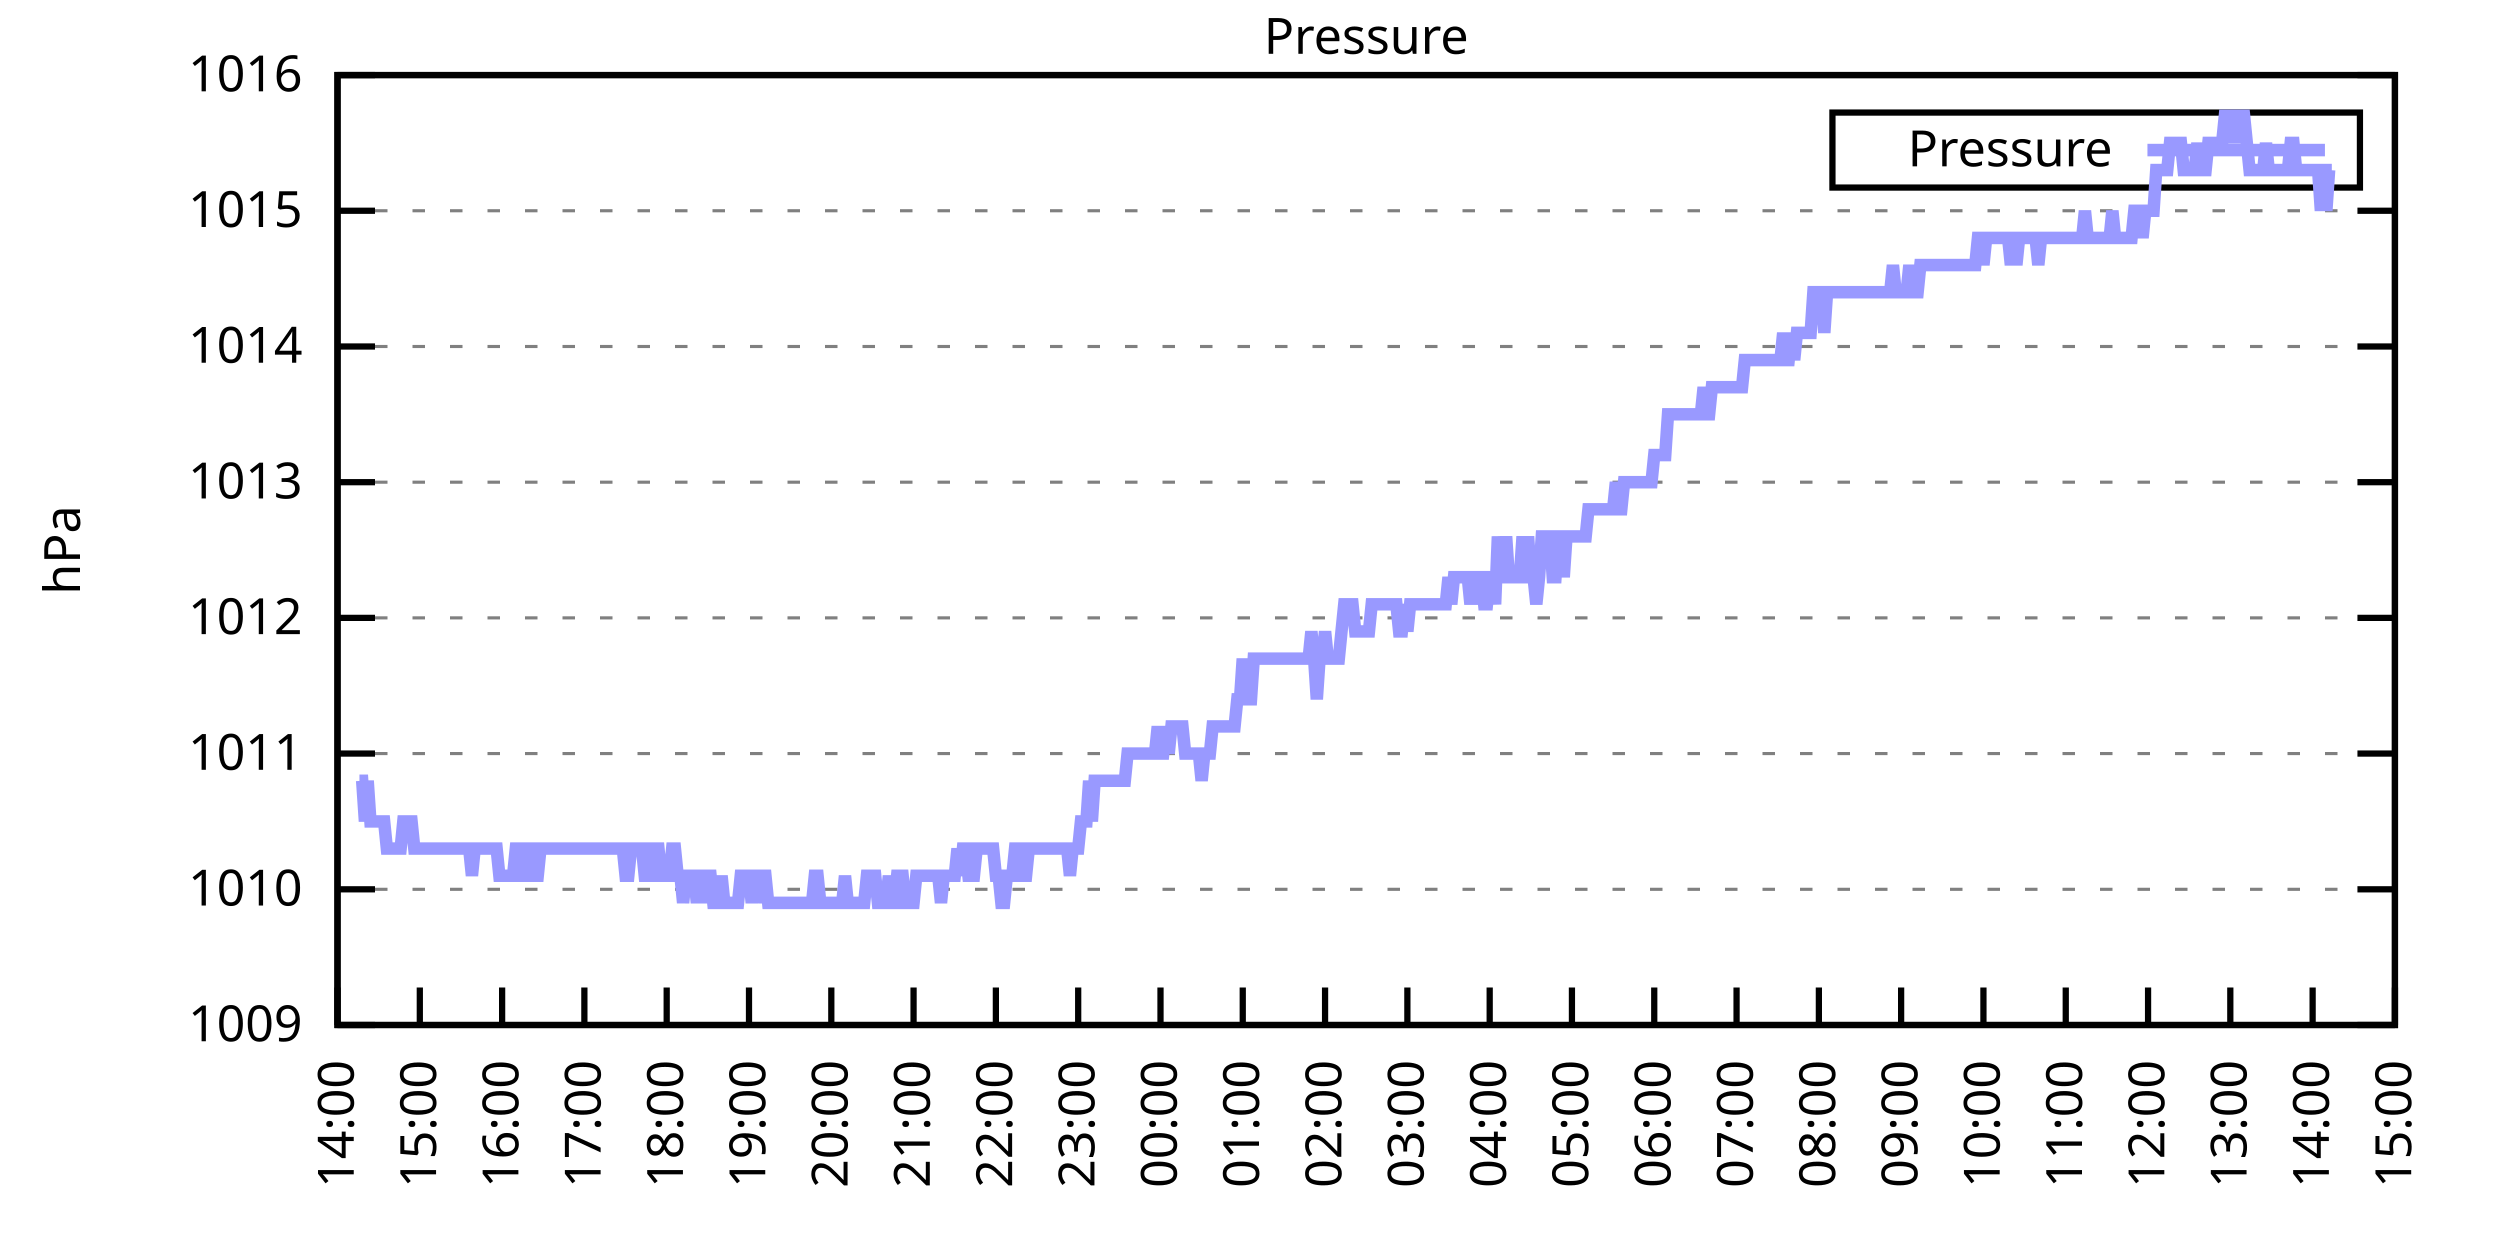
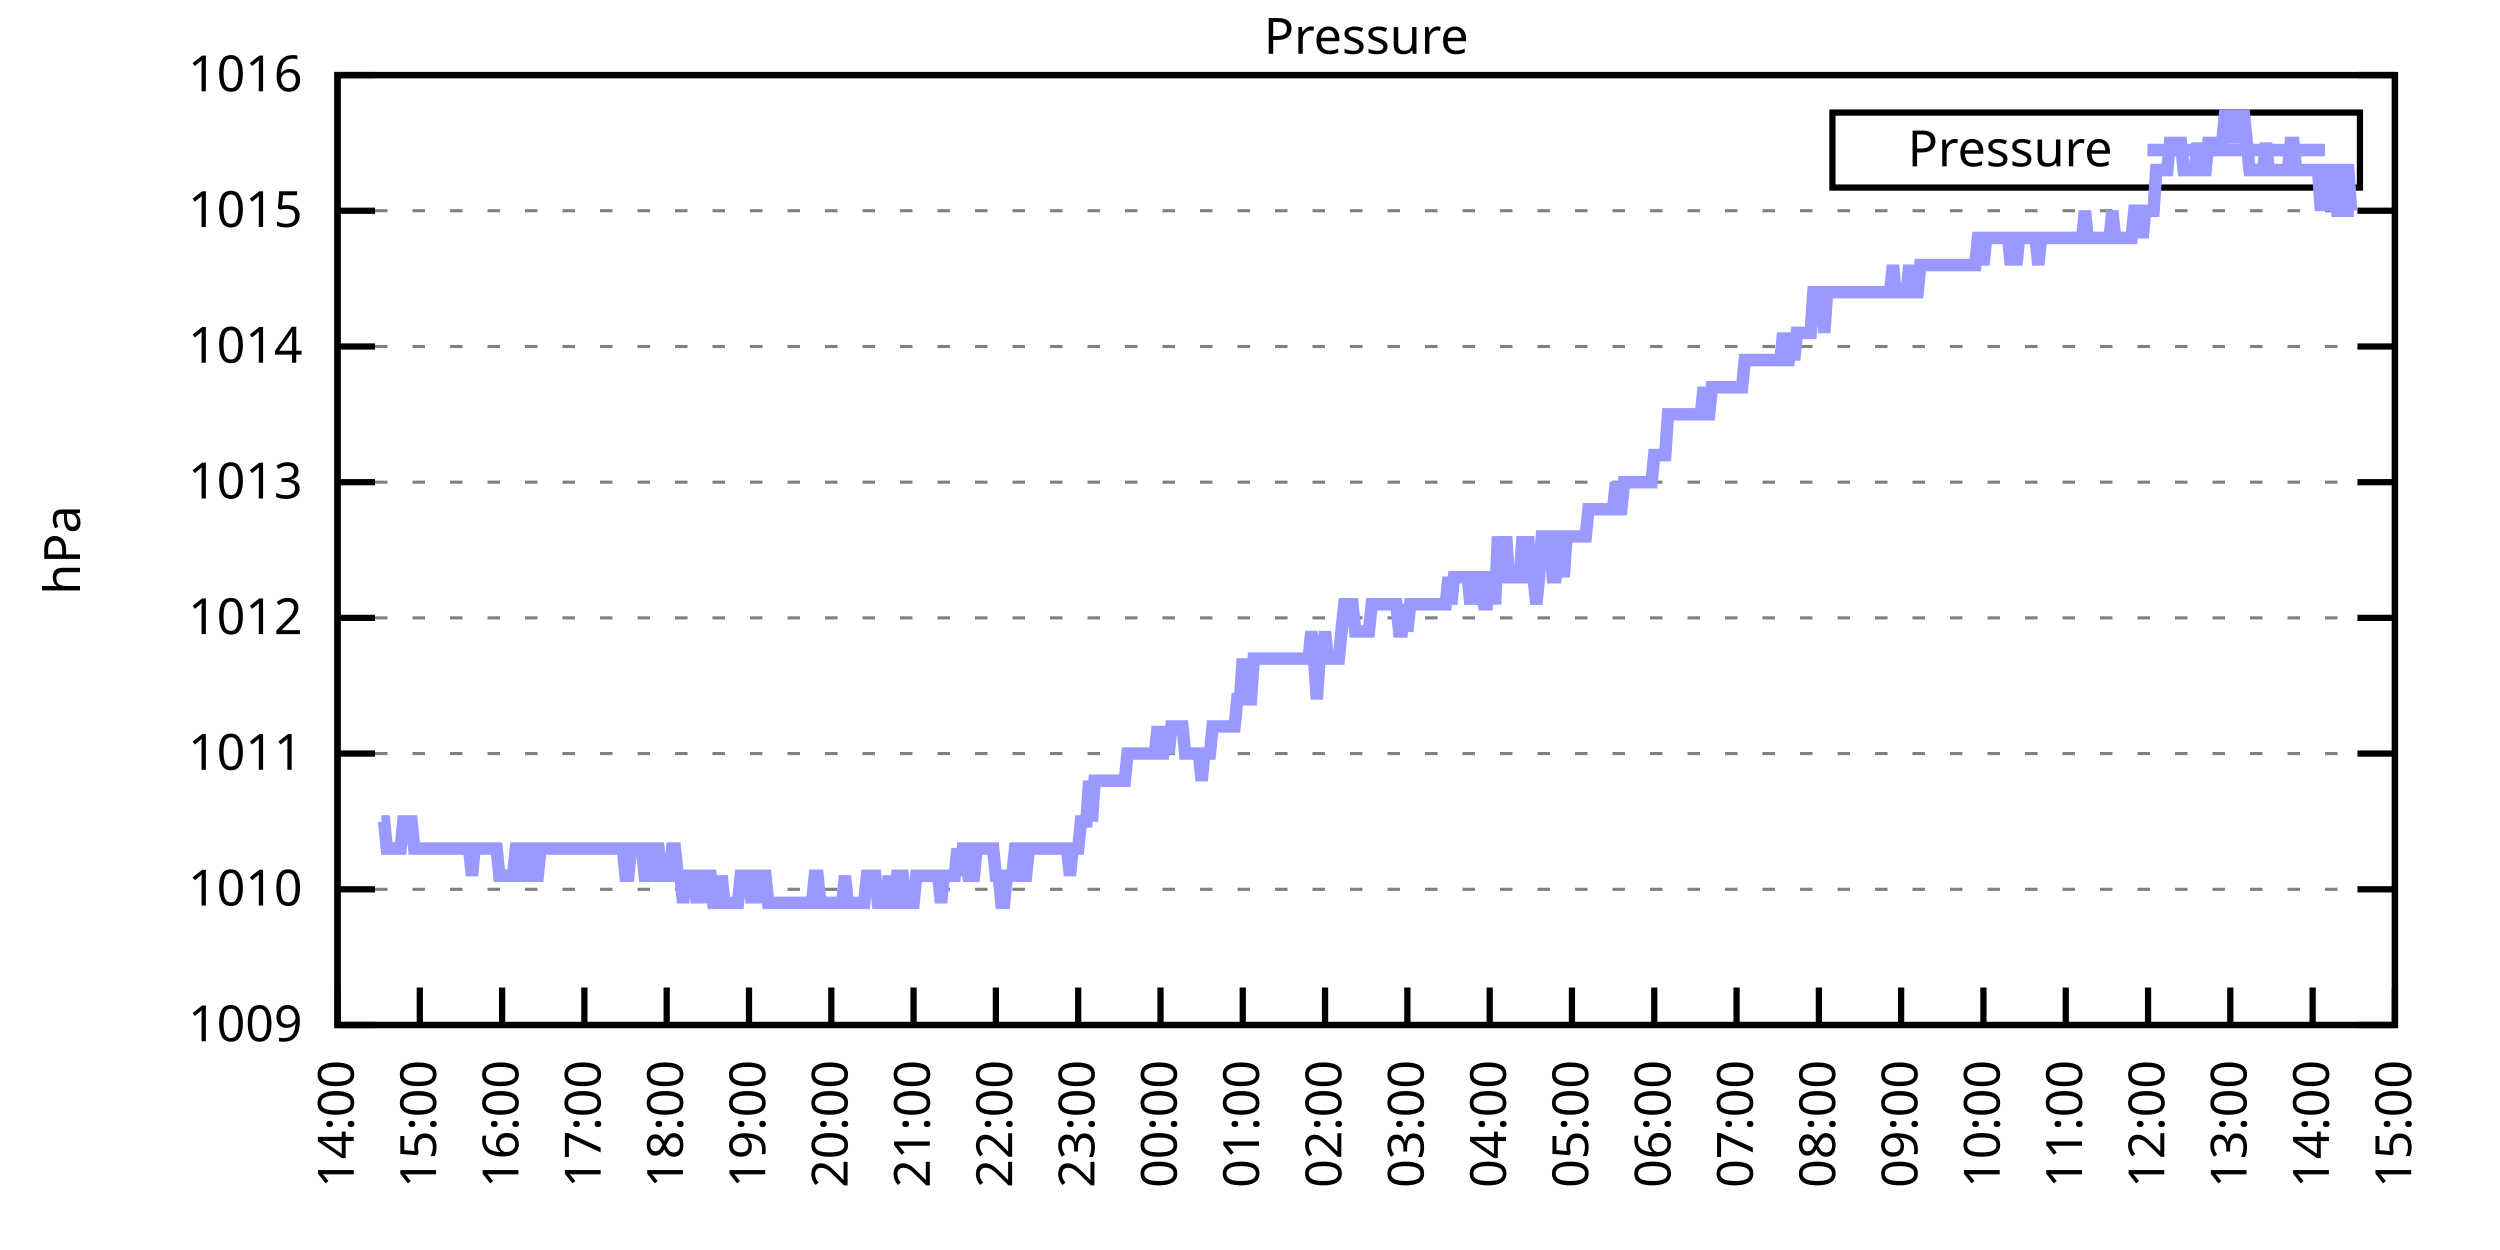
<svg xmlns="http://www.w3.org/2000/svg" xmlns:xlink="http://www.w3.org/1999/xlink" width="400" height="200" viewBox="0 0 400 200">
  <g id="gnuplot_canvas">
    <rect x="0" y="0" width="400" height="200" fill="none" />
    <defs>
      <circle id="gpDot" r="0.5" stroke-width="0.5" stroke="currentColor" />
      <path id="gpPt0" stroke-width="0.333" stroke="currentColor" d="M-1,0 h2 M0,-1 v2" />
      <path id="gpPt1" stroke-width="0.333" stroke="currentColor" d="M-1,-1 L1,1 M1,-1 L-1,1" />
      <path id="gpPt2" stroke-width="0.333" stroke="currentColor" d="M-1,0 L1,0 M0,-1 L0,1 M-1,-1 L1,1 M-1,1 L1,-1" />
      <rect id="gpPt3" stroke-width="0.333" stroke="currentColor" x="-1" y="-1" width="2" height="2" />
      <rect id="gpPt4" stroke-width="0.333" stroke="currentColor" fill="currentColor" x="-1" y="-1" width="2" height="2" />
      <circle id="gpPt5" stroke-width="0.333" stroke="currentColor" cx="0" cy="0" r="1" />
      <use xlink:href="#gpPt5" id="gpPt6" fill="currentColor" stroke="none" />
      <path id="gpPt7" stroke-width="0.333" stroke="currentColor" d="M0,-1.33 L-1.33,0.67 L1.33,0.67 z" />
      <use xlink:href="#gpPt7" id="gpPt8" fill="currentColor" stroke="none" />
      <use xlink:href="#gpPt7" id="gpPt9" stroke="currentColor" transform="rotate(180)" />
      <use xlink:href="#gpPt9" id="gpPt10" fill="currentColor" stroke="none" />
      <use xlink:href="#gpPt3" id="gpPt11" stroke="currentColor" transform="rotate(45)" />
      <use xlink:href="#gpPt11" id="gpPt12" fill="currentColor" stroke="none" />
      <path id="gpPt13" stroke-width="0.333" stroke="currentColor" d="M0,1.330 L1.265,0.411 L0.782,-1.067 L-0.782,-1.076 L-1.265,0.411 z" />
      <use xlink:href="#gpPt13" id="gpPt14" fill="currentColor" stroke="none" />
      <filter id="textbox" filterUnits="objectBoundingBox" x="0" y="0" height="1" width="1">
        <feFlood flood-color="white" flood-opacity="1" result="bgnd" />
        <feComposite in="SourceGraphic" in2="bgnd" operator="atop" />
      </filter>
      <filter id="greybox" filterUnits="objectBoundingBox" x="0" y="0" height="1" width="1">
        <feFlood flood-color="lightgrey" flood-opacity="1" result="grey" />
        <feComposite in="SourceGraphic" in2="grey" operator="atop" />
      </filter>
    </defs>
    <g fill="none" color="white" stroke="currentColor" stroke-width="1.00" stroke-linecap="butt" stroke-linejoin="miter">
</g>
    <g fill="none" color="black" stroke="currentColor" stroke-width="1.00" stroke-linecap="butt" stroke-linejoin="miter">
      <g stroke="none" shape-rendering="crispEdges">
        <polygon fill="rgb(255, 255, 255)" points="54.00,164.00 383.18,164.00 383.18,12.02 54.00,12.02 " />
      </g>
    </g>
    <g fill="none" color="black" stroke="currentColor" stroke-width="1.00" stroke-linecap="butt" stroke-linejoin="miter">
</g>
    <g fill="none" color="black" stroke="black" stroke-width="0.50" stroke-linecap="butt" stroke-linejoin="miter">
</g>
    <g fill="none" color="gray" stroke="currentColor" stroke-width="0.50" stroke-linecap="butt" stroke-linejoin="miter">
      <path stroke="gray" stroke-dasharray="2,4" class="gridline" d="M54.00,164.00 L383.19,164.00  " />
    </g>
    <g fill="none" color="gray" stroke="gray" stroke-width="1.00" stroke-linecap="butt" stroke-linejoin="miter">
</g>
    <g fill="none" color="black" stroke="currentColor" stroke-width="1.00" stroke-linecap="butt" stroke-linejoin="miter">
      <path stroke="black" d="M54.00,164.00 L60.00,164.00 M383.19,164.00 L377.19,164.00  " />
      <g transform="translate(48.40,166.60)" stroke="none" fill="black" font-family="Sans" font-size="8.00" text-anchor="end">
        <text>
          <tspan font-family="Sans"> 1009</tspan>
        </text>
      </g>
    </g>
    <g fill="none" color="black" stroke="currentColor" stroke-width="1.00" stroke-linecap="butt" stroke-linejoin="miter">
</g>
    <g fill="none" color="black" stroke="black" stroke-width="0.50" stroke-linecap="butt" stroke-linejoin="miter">
</g>
    <g fill="none" color="gray" stroke="currentColor" stroke-width="0.50" stroke-linecap="butt" stroke-linejoin="miter">
      <path stroke="gray" stroke-dasharray="2,4" class="gridline" d="M54.00,142.29 L383.19,142.29  " />
    </g>
    <g fill="none" color="gray" stroke="gray" stroke-width="1.00" stroke-linecap="butt" stroke-linejoin="miter">
</g>
    <g fill="none" color="black" stroke="currentColor" stroke-width="1.00" stroke-linecap="butt" stroke-linejoin="miter">
      <path stroke="black" d="M54.00,142.29 L60.00,142.29 M383.19,142.29 L377.19,142.29  " />
      <g transform="translate(48.40,144.89)" stroke="none" fill="black" font-family="Sans" font-size="8.00" text-anchor="end">
        <text>
          <tspan font-family="Sans"> 1010</tspan>
        </text>
      </g>
    </g>
    <g fill="none" color="black" stroke="currentColor" stroke-width="1.00" stroke-linecap="butt" stroke-linejoin="miter">
</g>
    <g fill="none" color="black" stroke="black" stroke-width="0.50" stroke-linecap="butt" stroke-linejoin="miter">
</g>
    <g fill="none" color="gray" stroke="currentColor" stroke-width="0.50" stroke-linecap="butt" stroke-linejoin="miter">
      <path stroke="gray" stroke-dasharray="2,4" class="gridline" d="M54.00,120.57 L383.19,120.57  " />
    </g>
    <g fill="none" color="gray" stroke="gray" stroke-width="1.00" stroke-linecap="butt" stroke-linejoin="miter">
</g>
    <g fill="none" color="black" stroke="currentColor" stroke-width="1.00" stroke-linecap="butt" stroke-linejoin="miter">
      <path stroke="black" d="M54.00,120.57 L60.00,120.57 M383.19,120.57 L377.19,120.57  " />
      <g transform="translate(48.40,123.17)" stroke="none" fill="black" font-family="Sans" font-size="8.00" text-anchor="end">
        <text>
          <tspan font-family="Sans"> 1011</tspan>
        </text>
      </g>
    </g>
    <g fill="none" color="black" stroke="currentColor" stroke-width="1.00" stroke-linecap="butt" stroke-linejoin="miter">
</g>
    <g fill="none" color="black" stroke="black" stroke-width="0.50" stroke-linecap="butt" stroke-linejoin="miter">
</g>
    <g fill="none" color="gray" stroke="currentColor" stroke-width="0.50" stroke-linecap="butt" stroke-linejoin="miter">
      <path stroke="gray" stroke-dasharray="2,4" class="gridline" d="M54.00,98.86 L383.19,98.86  " />
    </g>
    <g fill="none" color="gray" stroke="gray" stroke-width="1.00" stroke-linecap="butt" stroke-linejoin="miter">
</g>
    <g fill="none" color="black" stroke="currentColor" stroke-width="1.00" stroke-linecap="butt" stroke-linejoin="miter">
      <path stroke="black" d="M54.00,98.86 L60.00,98.86 M383.19,98.86 L377.19,98.86  " />
      <g transform="translate(48.40,101.46)" stroke="none" fill="black" font-family="Sans" font-size="8.00" text-anchor="end">
        <text>
          <tspan font-family="Sans"> 1012</tspan>
        </text>
      </g>
    </g>
    <g fill="none" color="black" stroke="currentColor" stroke-width="1.00" stroke-linecap="butt" stroke-linejoin="miter">
</g>
    <g fill="none" color="black" stroke="black" stroke-width="0.50" stroke-linecap="butt" stroke-linejoin="miter">
</g>
    <g fill="none" color="gray" stroke="currentColor" stroke-width="0.50" stroke-linecap="butt" stroke-linejoin="miter">
      <path stroke="gray" stroke-dasharray="2,4" class="gridline" d="M54.00,77.15 L383.19,77.15  " />
    </g>
    <g fill="none" color="gray" stroke="gray" stroke-width="1.00" stroke-linecap="butt" stroke-linejoin="miter">
</g>
    <g fill="none" color="black" stroke="currentColor" stroke-width="1.00" stroke-linecap="butt" stroke-linejoin="miter">
      <path stroke="black" d="M54.00,77.15 L60.00,77.15 M383.19,77.15 L377.19,77.15  " />
      <g transform="translate(48.40,79.75)" stroke="none" fill="black" font-family="Sans" font-size="8.00" text-anchor="end">
        <text>
          <tspan font-family="Sans"> 1013</tspan>
        </text>
      </g>
    </g>
    <g fill="none" color="black" stroke="currentColor" stroke-width="1.00" stroke-linecap="butt" stroke-linejoin="miter">
</g>
    <g fill="none" color="black" stroke="black" stroke-width="0.50" stroke-linecap="butt" stroke-linejoin="miter">
</g>
    <g fill="none" color="gray" stroke="currentColor" stroke-width="0.50" stroke-linecap="butt" stroke-linejoin="miter">
      <path stroke="gray" stroke-dasharray="2,4" class="gridline" d="M54.00,55.44 L383.19,55.44  " />
    </g>
    <g fill="none" color="gray" stroke="gray" stroke-width="1.00" stroke-linecap="butt" stroke-linejoin="miter">
</g>
    <g fill="none" color="black" stroke="currentColor" stroke-width="1.00" stroke-linecap="butt" stroke-linejoin="miter">
      <path stroke="black" d="M54.00,55.44 L60.00,55.44 M383.19,55.44 L377.19,55.44  " />
      <g transform="translate(48.40,58.04)" stroke="none" fill="black" font-family="Sans" font-size="8.00" text-anchor="end">
        <text>
          <tspan font-family="Sans"> 1014</tspan>
        </text>
      </g>
    </g>
    <g fill="none" color="black" stroke="currentColor" stroke-width="1.00" stroke-linecap="butt" stroke-linejoin="miter">
</g>
    <g fill="none" color="black" stroke="black" stroke-width="0.50" stroke-linecap="butt" stroke-linejoin="miter">
</g>
    <g fill="none" color="gray" stroke="currentColor" stroke-width="0.50" stroke-linecap="butt" stroke-linejoin="miter">
      <path stroke="gray" stroke-dasharray="2,4" class="gridline" d="M54.00,33.72 L383.19,33.72  " />
    </g>
    <g fill="none" color="gray" stroke="gray" stroke-width="1.00" stroke-linecap="butt" stroke-linejoin="miter">
</g>
    <g fill="none" color="black" stroke="currentColor" stroke-width="1.00" stroke-linecap="butt" stroke-linejoin="miter">
      <path stroke="black" d="M54.00,33.72 L60.00,33.72 M383.19,33.72 L377.19,33.72  " />
      <g transform="translate(48.40,36.32)" stroke="none" fill="black" font-family="Sans" font-size="8.00" text-anchor="end">
        <text>
          <tspan font-family="Sans"> 1015</tspan>
        </text>
      </g>
    </g>
    <g fill="none" color="black" stroke="currentColor" stroke-width="1.00" stroke-linecap="butt" stroke-linejoin="miter">
</g>
    <g fill="none" color="black" stroke="black" stroke-width="0.50" stroke-linecap="butt" stroke-linejoin="miter">
</g>
    <g fill="none" color="gray" stroke="currentColor" stroke-width="0.50" stroke-linecap="butt" stroke-linejoin="miter">
      <path stroke="gray" stroke-dasharray="2,4" class="gridline" d="M54.00,12.01 L383.19,12.01  " />
    </g>
    <g fill="none" color="gray" stroke="gray" stroke-width="1.00" stroke-linecap="butt" stroke-linejoin="miter">
</g>
    <g fill="none" color="black" stroke="currentColor" stroke-width="1.00" stroke-linecap="butt" stroke-linejoin="miter">
      <path stroke="black" d="M54.00,12.01 L60.00,12.01 M383.19,12.01 L377.19,12.01  " />
      <g transform="translate(48.40,14.61)" stroke="none" fill="black" font-family="Sans" font-size="8.00" text-anchor="end">
        <text>
          <tspan font-family="Sans"> 1016</tspan>
        </text>
      </g>
    </g>
    <g fill="none" color="black" stroke="currentColor" stroke-width="1.00" stroke-linecap="butt" stroke-linejoin="miter">
      <path stroke="black" d="M54.00,164.00 L54.00,158.00  " />
      <g transform="translate(56.60,169.60) rotate(270.00)" stroke="none" fill="black" font-family="Sans" font-size="8.00" text-anchor="end">
        <text>
          <tspan font-family="Sans">14:00</tspan>
        </text>
      </g>
    </g>
    <g fill="none" color="black" stroke="currentColor" stroke-width="1.00" stroke-linecap="butt" stroke-linejoin="miter">
      <path stroke="black" d="M67.17,164.00 L67.17,158.00  " />
      <g transform="translate(69.77,169.60) rotate(270.00)" stroke="none" fill="black" font-family="Sans" font-size="8.00" text-anchor="end">
        <text>
          <tspan font-family="Sans">15:00</tspan>
        </text>
      </g>
    </g>
    <g fill="none" color="black" stroke="currentColor" stroke-width="1.00" stroke-linecap="butt" stroke-linejoin="miter">
      <path stroke="black" d="M80.34,164.00 L80.34,158.00  " />
      <g transform="translate(82.94,169.60) rotate(270.00)" stroke="none" fill="black" font-family="Sans" font-size="8.00" text-anchor="end">
        <text>
          <tspan font-family="Sans">16:00</tspan>
        </text>
      </g>
    </g>
    <g fill="none" color="black" stroke="currentColor" stroke-width="1.00" stroke-linecap="butt" stroke-linejoin="miter">
      <path stroke="black" d="M93.50,164.00 L93.50,158.00  " />
      <g transform="translate(96.10,169.60) rotate(270.00)" stroke="none" fill="black" font-family="Sans" font-size="8.00" text-anchor="end">
        <text>
          <tspan font-family="Sans">17:00</tspan>
        </text>
      </g>
    </g>
    <g fill="none" color="black" stroke="currentColor" stroke-width="1.00" stroke-linecap="butt" stroke-linejoin="miter">
      <path stroke="black" d="M106.67,164.00 L106.67,158.00  " />
      <g transform="translate(109.27,169.60) rotate(270.00)" stroke="none" fill="black" font-family="Sans" font-size="8.00" text-anchor="end">
        <text>
          <tspan font-family="Sans">18:00</tspan>
        </text>
      </g>
    </g>
    <g fill="none" color="black" stroke="currentColor" stroke-width="1.00" stroke-linecap="butt" stroke-linejoin="miter">
      <path stroke="black" d="M119.84,164.00 L119.84,158.00  " />
      <g transform="translate(122.44,169.60) rotate(270.00)" stroke="none" fill="black" font-family="Sans" font-size="8.00" text-anchor="end">
        <text>
          <tspan font-family="Sans">19:00</tspan>
        </text>
      </g>
    </g>
    <g fill="none" color="black" stroke="currentColor" stroke-width="1.00" stroke-linecap="butt" stroke-linejoin="miter">
      <path stroke="black" d="M133.01,164.00 L133.01,158.00  " />
      <g transform="translate(135.61,169.60) rotate(270.00)" stroke="none" fill="black" font-family="Sans" font-size="8.00" text-anchor="end">
        <text>
          <tspan font-family="Sans">20:00</tspan>
        </text>
      </g>
    </g>
    <g fill="none" color="black" stroke="currentColor" stroke-width="1.00" stroke-linecap="butt" stroke-linejoin="miter">
      <path stroke="black" d="M146.17,164.00 L146.17,158.00  " />
      <g transform="translate(148.77,169.60) rotate(270.00)" stroke="none" fill="black" font-family="Sans" font-size="8.00" text-anchor="end">
        <text>
          <tspan font-family="Sans">21:00</tspan>
        </text>
      </g>
    </g>
    <g fill="none" color="black" stroke="currentColor" stroke-width="1.00" stroke-linecap="butt" stroke-linejoin="miter">
      <path stroke="black" d="M159.34,164.00 L159.34,158.00  " />
      <g transform="translate(161.94,169.60) rotate(270.00)" stroke="none" fill="black" font-family="Sans" font-size="8.00" text-anchor="end">
        <text>
          <tspan font-family="Sans">22:00</tspan>
        </text>
      </g>
    </g>
    <g fill="none" color="black" stroke="currentColor" stroke-width="1.00" stroke-linecap="butt" stroke-linejoin="miter">
      <path stroke="black" d="M172.51,164.00 L172.51,158.00  " />
      <g transform="translate(175.11,169.60) rotate(270.00)" stroke="none" fill="black" font-family="Sans" font-size="8.00" text-anchor="end">
        <text>
          <tspan font-family="Sans">23:00</tspan>
        </text>
      </g>
    </g>
    <g fill="none" color="black" stroke="currentColor" stroke-width="1.00" stroke-linecap="butt" stroke-linejoin="miter">
      <path stroke="black" d="M185.68,164.00 L185.68,158.00  " />
      <g transform="translate(188.28,169.60) rotate(270.00)" stroke="none" fill="black" font-family="Sans" font-size="8.00" text-anchor="end">
        <text>
          <tspan font-family="Sans">00:00</tspan>
        </text>
      </g>
    </g>
    <g fill="none" color="black" stroke="currentColor" stroke-width="1.00" stroke-linecap="butt" stroke-linejoin="miter">
      <path stroke="black" d="M198.84,164.00 L198.84,158.00  " />
      <g transform="translate(201.44,169.60) rotate(270.00)" stroke="none" fill="black" font-family="Sans" font-size="8.00" text-anchor="end">
        <text>
          <tspan font-family="Sans">01:00</tspan>
        </text>
      </g>
    </g>
    <g fill="none" color="black" stroke="currentColor" stroke-width="1.00" stroke-linecap="butt" stroke-linejoin="miter">
      <path stroke="black" d="M212.01,164.00 L212.01,158.00  " />
      <g transform="translate(214.61,169.60) rotate(270.00)" stroke="none" fill="black" font-family="Sans" font-size="8.00" text-anchor="end">
        <text>
          <tspan font-family="Sans">02:00</tspan>
        </text>
      </g>
    </g>
    <g fill="none" color="black" stroke="currentColor" stroke-width="1.00" stroke-linecap="butt" stroke-linejoin="miter">
      <path stroke="black" d="M225.18,164.00 L225.18,158.00  " />
      <g transform="translate(227.78,169.60) rotate(270.00)" stroke="none" fill="black" font-family="Sans" font-size="8.00" text-anchor="end">
        <text>
          <tspan font-family="Sans">03:00</tspan>
        </text>
      </g>
    </g>
    <g fill="none" color="black" stroke="currentColor" stroke-width="1.00" stroke-linecap="butt" stroke-linejoin="miter">
      <path stroke="black" d="M238.35,164.00 L238.35,158.00  " />
      <g transform="translate(240.95,169.60) rotate(270.00)" stroke="none" fill="black" font-family="Sans" font-size="8.00" text-anchor="end">
        <text>
          <tspan font-family="Sans">04:00</tspan>
        </text>
      </g>
    </g>
    <g fill="none" color="black" stroke="currentColor" stroke-width="1.00" stroke-linecap="butt" stroke-linejoin="miter">
      <path stroke="black" d="M251.51,164.00 L251.51,158.00  " />
      <g transform="translate(254.11,169.60) rotate(270.00)" stroke="none" fill="black" font-family="Sans" font-size="8.00" text-anchor="end">
        <text>
          <tspan font-family="Sans">05:00</tspan>
        </text>
      </g>
    </g>
    <g fill="none" color="black" stroke="currentColor" stroke-width="1.00" stroke-linecap="butt" stroke-linejoin="miter">
      <path stroke="black" d="M264.68,164.00 L264.68,158.00  " />
      <g transform="translate(267.28,169.60) rotate(270.00)" stroke="none" fill="black" font-family="Sans" font-size="8.00" text-anchor="end">
        <text>
          <tspan font-family="Sans">06:00</tspan>
        </text>
      </g>
    </g>
    <g fill="none" color="black" stroke="currentColor" stroke-width="1.00" stroke-linecap="butt" stroke-linejoin="miter">
      <path stroke="black" d="M277.85,164.00 L277.85,158.00  " />
      <g transform="translate(280.45,169.60) rotate(270.00)" stroke="none" fill="black" font-family="Sans" font-size="8.00" text-anchor="end">
        <text>
          <tspan font-family="Sans">07:00</tspan>
        </text>
      </g>
    </g>
    <g fill="none" color="black" stroke="currentColor" stroke-width="1.00" stroke-linecap="butt" stroke-linejoin="miter">
      <path stroke="black" d="M291.02,164.00 L291.02,158.00  " />
      <g transform="translate(293.62,169.60) rotate(270.00)" stroke="none" fill="black" font-family="Sans" font-size="8.00" text-anchor="end">
        <text>
          <tspan font-family="Sans">08:00</tspan>
        </text>
      </g>
    </g>
    <g fill="none" color="black" stroke="currentColor" stroke-width="1.00" stroke-linecap="butt" stroke-linejoin="miter">
      <path stroke="black" d="M304.18,164.00 L304.18,158.00  " />
      <g transform="translate(306.78,169.60) rotate(270.00)" stroke="none" fill="black" font-family="Sans" font-size="8.00" text-anchor="end">
        <text>
          <tspan font-family="Sans">09:00</tspan>
        </text>
      </g>
    </g>
    <g fill="none" color="black" stroke="currentColor" stroke-width="1.00" stroke-linecap="butt" stroke-linejoin="miter">
      <path stroke="black" d="M317.35,164.00 L317.35,158.00  " />
      <g transform="translate(319.95,169.60) rotate(270.00)" stroke="none" fill="black" font-family="Sans" font-size="8.00" text-anchor="end">
        <text>
          <tspan font-family="Sans">10:00</tspan>
        </text>
      </g>
    </g>
    <g fill="none" color="black" stroke="currentColor" stroke-width="1.00" stroke-linecap="butt" stroke-linejoin="miter">
      <path stroke="black" d="M330.52,164.00 L330.52,158.00  " />
      <g transform="translate(333.12,169.60) rotate(270.00)" stroke="none" fill="black" font-family="Sans" font-size="8.00" text-anchor="end">
        <text>
          <tspan font-family="Sans">11:00</tspan>
        </text>
      </g>
    </g>
    <g fill="none" color="black" stroke="currentColor" stroke-width="1.00" stroke-linecap="butt" stroke-linejoin="miter">
      <path stroke="black" d="M343.69,164.00 L343.69,158.00  " />
      <g transform="translate(346.29,169.60) rotate(270.00)" stroke="none" fill="black" font-family="Sans" font-size="8.00" text-anchor="end">
        <text>
          <tspan font-family="Sans">12:00</tspan>
        </text>
      </g>
    </g>
    <g fill="none" color="black" stroke="currentColor" stroke-width="1.00" stroke-linecap="butt" stroke-linejoin="miter">
      <path stroke="black" d="M356.85,164.00 L356.85,158.00  " />
      <g transform="translate(359.45,169.60) rotate(270.00)" stroke="none" fill="black" font-family="Sans" font-size="8.00" text-anchor="end">
        <text>
          <tspan font-family="Sans">13:00</tspan>
        </text>
      </g>
    </g>
    <g fill="none" color="black" stroke="currentColor" stroke-width="1.00" stroke-linecap="butt" stroke-linejoin="miter">
      <path stroke="black" d="M370.02,164.00 L370.02,158.00  " />
      <g transform="translate(372.62,169.60) rotate(270.00)" stroke="none" fill="black" font-family="Sans" font-size="8.00" text-anchor="end">
        <text>
          <tspan font-family="Sans">14:00</tspan>
        </text>
      </g>
    </g>
    <g fill="none" color="black" stroke="currentColor" stroke-width="1.00" stroke-linecap="butt" stroke-linejoin="miter">
      <path stroke="black" d="M383.19,164.00 L383.19,158.00  " />
      <g transform="translate(385.79,169.60) rotate(270.00)" stroke="none" fill="black" font-family="Sans" font-size="8.00" text-anchor="end">
        <text>
          <tspan font-family="Sans">15:00</tspan>
        </text>
      </g>
    </g>
    <g fill="none" color="black" stroke="currentColor" stroke-width="1.00" stroke-linecap="butt" stroke-linejoin="miter">
</g>
    <g fill="none" color="black" stroke="currentColor" stroke-width="1.00" stroke-linecap="butt" stroke-linejoin="miter">
      <path stroke="black" d="M54.00,12.01 L54.00,164.00 L383.19,164.00 L383.19,12.01 L54.00,12.01 Z  " />
    </g>
    <g fill="none" color="black" stroke="currentColor" stroke-width="1.00" stroke-linecap="butt" stroke-linejoin="miter">
</g>
    <g fill="none" color="black" stroke="currentColor" stroke-width="1.00" stroke-linecap="butt" stroke-linejoin="miter">
      <path stroke="black" d="M293.19,30.01 L293.19,18.01 L377.59,18.01 L377.59,30.01 L293.19,30.01 Z  " />
    </g>
    <g id="Pressure_plot_1">
      <g fill="none" color="white" stroke="black" stroke-width="2.00" stroke-linecap="butt" stroke-linejoin="miter">
</g>
      <g fill="none" color="black" stroke="currentColor" stroke-width="2.00" stroke-linecap="butt" stroke-linejoin="miter">
        <g transform="translate(337.99,26.61)" stroke="none" fill="black" font-family="Sans" font-size="8.00" text-anchor="end">
          <text>
            <tspan font-family="Sans">Pressure</tspan>
          </text>
        </g>
      </g>
      <g fill="none" color="black" stroke="currentColor" stroke-width="2.00" stroke-linecap="butt" stroke-linejoin="miter">
-         <path stroke="rgb(153, 153, 255)" d="M343.59,24.01 L371.99,24.01 M57.51,124.92 L57.95,124.92 L58.39,131.43 L58.83,124.92 L59.27,131.43 L59.71,131.43   L60.14,131.43 L60.58,131.43 L61.02,131.43 L61.46,131.43 L61.90,135.77 L62.34,135.77 L62.78,135.77 L63.22,135.77   L63.66,135.77 L64.10,135.77 L64.53,131.43 L64.97,131.43 L65.41,131.43 L65.85,131.43 L66.29,135.77 L66.73,135.77   L67.17,135.77 L67.61,135.77 L68.05,135.77 L68.48,135.77 L68.92,135.77 L69.36,135.77 L69.80,135.77 L70.24,135.77   L70.68,135.77 L71.12,135.77 L71.56,135.77 L72.00,135.77 L72.43,135.77 L72.87,135.77 L73.31,135.77 L73.75,135.77   L74.19,135.77 L74.63,135.77 L75.07,135.77 L75.51,140.12 L75.95,135.77 L76.38,135.77 L76.82,135.77 L77.26,135.77   L77.70,135.77 L78.14,135.77 L78.58,135.77 L79.02,135.77 L79.46,135.77 L79.90,140.12 L80.34,140.12 L80.77,140.12   L81.21,140.12 L81.65,140.12 L82.09,140.12 L82.53,135.77 L82.97,135.77 L83.41,140.12 L83.85,140.12 L84.29,140.12   L84.72,135.77 L85.16,135.77 L85.60,140.12 L86.04,140.12 L86.48,135.77 L86.92,135.77 L87.36,135.77 L87.80,135.77   L88.24,135.77 L88.67,135.77 L89.11,135.77 L89.55,135.77 L89.99,135.77 L90.43,135.77 L90.87,135.77 L91.31,135.77   L91.75,135.77 L92.19,135.77 L92.62,135.77 L93.06,135.77 L93.50,135.77 L93.94,135.77 L94.38,135.77 L94.82,135.77   L95.26,135.77 L95.70,135.77 L96.14,135.77 L96.58,135.77 L97.01,135.77 L97.45,135.77 L97.89,135.77 L98.33,135.77   L98.77,135.77 L99.21,135.77 L99.65,135.77 L100.09,140.12 L100.53,140.12 L100.96,135.77 L101.40,135.77 L101.84,135.77   L102.28,135.77 L102.72,135.77 L103.16,140.12 L103.60,140.12 L104.04,140.12 L104.48,135.77 L104.91,135.77 L105.35,135.77   L105.79,140.12 L106.23,140.12 L106.67,140.12 L107.11,140.12 L107.55,135.77 L107.99,135.77 L108.43,140.12 L108.87,140.12   L109.30,144.46 L109.74,140.12 L110.18,140.12 L110.62,140.12 L111.06,140.12 L111.50,144.46 L111.94,140.12 L112.38,144.46   L112.82,140.12 L113.25,140.12 L113.69,140.12 L114.13,144.46 L114.57,144.46 L115.01,144.46 L115.45,140.12 L115.89,144.46   L116.33,144.46 L116.77,144.46 L117.20,144.46 L117.64,144.46 L118.08,144.46 L118.52,140.12 L118.96,140.12 L119.40,140.12   L119.84,140.12 L120.28,144.46 L120.72,140.12 L121.15,144.46 L121.59,140.12 L122.03,140.12 L122.47,140.12 L122.91,144.46   L123.35,144.46 L123.79,144.46 L124.23,144.46 L124.67,144.46 L125.11,144.46 L125.54,144.46 L125.98,144.46 L126.42,144.46   L126.86,144.46 L127.30,144.46 L127.74,144.46 L128.18,144.46 L128.62,144.46 L129.06,144.46 L129.49,144.46 L129.93,144.46   L130.37,140.12 L130.81,140.12 L131.25,144.46 L131.69,144.46 L132.13,144.46 L132.57,144.46 L133.01,144.46 L133.44,144.46   L133.88,144.46 L134.32,144.46 L134.76,144.46 L135.20,140.12 L135.64,144.46 L136.08,144.46 L136.52,144.46 L136.96,144.46   L137.39,144.46 L137.83,144.46 L138.27,144.46 L138.71,140.12 L139.15,140.12 L139.59,140.12 L140.03,140.12 L140.47,144.46   L140.91,144.46 L141.35,144.46 L141.78,144.46 L142.22,140.12 L142.66,144.46 L143.10,144.46 L143.54,140.12 L143.98,140.12   L144.42,140.12 L144.86,144.46 L145.30,144.46 L145.73,144.46 L146.17,144.46 L146.61,140.12 L147.05,140.12 L147.49,140.12   L147.93,140.12 L148.37,140.12 L148.81,140.12 L149.25,140.12 L149.68,140.12 L150.12,140.12 L150.56,144.46 L151.00,140.12   L151.44,140.12 L151.88,140.12 L152.32,140.12 L152.76,140.12 L153.20,135.77 L153.63,140.12 L154.07,135.77 L154.51,135.77   L154.95,140.12 L155.39,140.12 L155.83,140.12 L156.27,135.77 L156.71,135.77 L157.15,135.77 L157.59,135.77 L158.02,135.77   L158.46,135.77 L158.90,135.77 L159.34,140.12 L159.78,140.12 L160.22,144.46 L160.66,144.46 L161.10,140.12 L161.54,140.12   L161.97,140.12 L162.41,135.77 L162.85,135.77 L163.29,140.12 L163.73,140.12 L164.17,140.12 L164.61,135.77 L165.05,135.77   L165.49,135.77 L165.92,135.77 L166.36,135.77 L166.80,135.77 L167.24,135.77 L167.68,135.77 L168.12,135.77 L168.56,135.77   L169.00,135.77 L169.44,135.77 L169.87,135.77 L170.31,135.77 L170.75,135.77 L171.19,140.12 L171.63,135.77 L172.07,135.77   L172.51,135.77 L172.95,131.43 L173.39,131.43 L173.83,131.43 L174.26,124.92 L174.70,131.43 L175.14,124.92 L175.58,124.92   L176.02,124.92 L176.46,124.92 L176.90,124.92 L177.34,124.92 L177.78,124.92 L178.21,124.92 L178.65,124.92 L179.09,124.92   L179.53,124.92 L179.97,124.92 L180.41,120.57 L180.85,120.57 L181.29,120.57 L181.73,120.57 L182.16,120.57 L182.60,120.57   L183.04,120.57 L183.48,120.57 L183.92,120.57 L184.36,120.57 L184.80,120.57 L185.24,116.23 L185.68,120.57 L186.11,120.57   L186.55,116.23 L186.99,120.57 L187.43,116.23 L187.87,116.23 L188.31,116.23 L188.75,116.23 L189.19,116.23 L189.63,120.57   L190.07,120.57 L190.50,120.57 L190.94,120.57 L191.38,120.57 L191.82,120.57 L192.26,124.92 L192.70,120.57 L193.14,120.57   L193.58,120.57 L194.02,116.23 L194.45,116.23 L194.89,116.23 L195.33,116.23 L195.77,116.23 L196.21,116.23 L196.65,116.23   L197.09,116.23 L197.53,116.23 L197.97,111.89 L198.40,111.89 L198.84,105.38 L199.28,111.89 L199.72,111.89 L200.16,111.89   L200.60,105.38 L201.04,105.38 L201.48,105.38 L201.92,105.38 L202.35,105.38 L202.79,105.38 L203.23,105.38 L203.67,105.38   L204.11,105.38 L204.55,105.38 L204.99,105.38 L205.43,105.38 L205.87,105.38 L206.31,105.38 L206.74,105.38 L207.18,105.38   L207.62,105.38 L208.06,105.38 L208.50,105.38 L208.94,105.38 L209.38,105.38 L209.82,101.03 L210.26,105.38 L210.69,111.89   L211.13,105.38 L211.57,105.38 L212.01,101.03 L212.45,105.38 L212.89,105.38 L213.33,105.38 L213.77,105.38 L214.21,105.38   L214.64,101.03 L215.08,96.69 L215.52,96.69 L215.96,96.69 L216.40,96.69 L216.84,101.03 L217.28,101.03 L217.72,101.03   L218.16,101.03 L218.60,101.03 L219.03,101.03 L219.47,96.69 L219.91,96.69 L220.35,96.69 L220.79,96.69 L221.23,96.69   L221.67,96.69 L222.11,96.69 L222.55,96.69 L222.98,96.69 L223.42,96.69 L223.86,101.03 L224.30,101.03 L224.74,96.69   L225.18,101.03 L225.62,96.69 L226.06,96.69 L226.50,96.69 L226.93,96.69 L227.37,96.69 L227.81,96.69 L228.25,96.69   L228.69,96.69 L229.13,96.69 L229.57,96.69 L230.01,96.69 L230.45,96.69 L230.88,96.69 L231.32,96.69 L231.76,92.35   L232.20,96.69 L232.64,92.35 L233.08,92.35 L233.52,92.35 L233.96,92.35 L234.40,92.35 L234.84,92.35 L235.27,96.69   L235.71,92.35 L236.15,96.69 L236.59,92.35 L237.03,92.35 L237.47,96.69 L237.91,96.69 L238.35,92.35 L238.79,92.35   L239.22,96.69 L239.66,85.83 L240.10,92.35 L240.54,92.35 L240.98,85.83 L241.42,92.35 L241.86,92.35 L242.30,92.35   L242.74,92.35 L243.17,92.35 L243.61,85.83 L244.05,92.35 L244.49,85.83 L244.93,92.35 L245.37,92.35 L245.81,96.69   L246.25,92.35 L246.69,85.83 L247.12,85.83 L247.56,85.83 L248.00,85.83 L248.44,92.35 L248.88,92.35 L249.32,85.83   L249.76,85.83 L250.20,92.35 L250.64,85.83 L251.08,85.83 L251.51,85.83 L251.95,85.83 L252.39,85.83 L252.83,85.83   L253.27,85.83 L253.71,85.83 L254.15,81.49 L254.59,81.49 L255.03,81.49 L255.46,81.49 L255.90,81.49 L256.34,81.49   L256.78,81.49 L257.22,81.49 L257.66,81.49 L258.10,81.49 L258.54,77.15 L258.98,81.49 L259.41,81.49 L259.85,77.15   L260.29,77.15 L260.73,77.15 L261.17,77.15 L261.61,77.15 L262.05,77.15 L262.49,77.15 L262.93,77.15 L263.36,77.15   L263.80,77.15 L264.24,77.15 L264.68,72.81 L265.12,72.81 L265.56,72.81 L266.00,72.81 L266.44,72.81 L266.88,66.29   L267.32,66.29 L267.75,66.29 L268.19,66.29 L268.63,66.29 L269.07,66.29 L269.51,66.29 L269.95,66.29 L270.39,66.29   L270.83,66.29 L271.27,66.29 L271.70,66.29 L272.14,66.29 L272.58,61.95 L273.02,66.29 L273.46,66.29 L273.90,61.95   L274.34,61.95 L274.78,61.95 L275.22,61.95 L275.65,61.95 L276.09,61.95 L276.53,61.95 L276.97,61.95 L277.41,61.95   L277.85,61.95 L278.29,61.95 L278.73,61.95 L279.17,57.61 L279.60,57.61 L280.04,57.61 L280.48,57.61 L280.92,57.61   L281.36,57.61 L281.80,57.61 L282.24,57.61 L282.68,57.61 L283.12,57.61 L283.56,57.61 L283.99,57.61 L284.43,57.61   L284.87,57.61 L285.31,53.26 L285.75,57.61 L286.19,57.61 L286.63,53.26 L287.07,57.61 L287.51,53.26 L287.94,53.26   L288.38,53.26 L288.82,53.26 L289.26,53.26 L289.70,53.26 L290.14,46.75 L290.58,46.75 L291.02,46.75 L291.46,46.75   L291.89,53.26 L292.33,46.75 L292.77,46.75 L293.21,46.75 L293.65,46.75 L294.09,46.75 L294.53,46.75 L294.97,46.75   L295.41,46.75 L295.84,46.75 L296.28,46.75 L296.72,46.75 L297.16,46.75 L297.60,46.75 L298.04,46.75 L298.48,46.75   L298.92,46.75 L299.36,46.75 L299.80,46.75 L300.23,46.75 L300.67,46.75 L301.11,46.75 L301.55,46.75 L301.99,46.75   L302.43,46.75 L302.87,42.41 L303.31,46.75 L303.75,46.75 L304.18,46.75 L304.62,46.75 L305.06,46.75 L305.50,42.41   L305.94,46.75 L306.38,46.75 L306.82,46.75 L307.26,42.41 L307.70,42.41 L308.13,42.41 L308.57,42.41 L309.01,42.41   L309.45,42.41 L309.89,42.41 L310.33,42.41 L310.77,42.41 L311.21,42.41 L311.65,42.41 L312.08,42.41 L312.52,42.41   L312.96,42.41 L313.40,42.41 L313.84,42.41 L314.28,42.41 L314.72,42.41 L315.16,42.41 L315.60,42.41 L316.04,42.41   L316.47,38.07 L316.91,38.07 L317.35,42.41 L317.79,38.07 L318.23,38.07 L318.67,38.07 L319.11,38.07 L319.55,38.07   L319.99,38.07 L320.42,38.07 L320.86,38.07 L321.30,38.07 L321.74,42.41 L322.18,38.07 L322.62,42.41 L323.06,38.07   L323.50,38.07 L323.94,38.07 L324.37,38.07 L324.81,38.07 L325.25,38.07 L325.69,38.07 L326.13,42.41 L326.57,38.07   L327.01,38.07 L327.45,38.07 L327.89,38.07 L328.33,38.07 L328.76,38.07 L329.20,38.07 L329.64,38.07 L330.08,38.07   L330.52,38.07 L330.96,38.07 L331.40,38.07 L331.84,38.07 L332.28,38.07 L332.71,38.07 L333.15,38.07 L333.59,33.72   L334.03,38.07 L334.47,38.07 L334.91,38.07 L335.35,38.07 L335.79,38.07 L336.23,38.07 L336.66,38.07 L337.10,38.07   L337.54,38.07 L337.98,33.72 L338.42,38.07 L338.86,38.07 L339.30,38.07 L339.74,38.07 L340.18,38.07 L340.61,38.07   L341.05,38.07 L341.49,33.72 L341.93,33.72 L342.37,33.72 L342.81,38.07 L343.25,33.72 L343.69,33.72 L344.13,33.72   L344.57,33.72 L345.00,27.21 L345.44,27.21 L345.88,27.21 L346.32,27.21 L346.76,27.21 L347.20,22.87 L347.64,22.87   L348.08,22.87 L348.52,22.87 L348.95,22.87 L349.39,27.21 L349.83,27.21 L350.27,27.21 L350.71,27.21 L351.15,27.21   L351.59,22.87 L352.03,27.21 L352.47,27.21 L352.90,27.21 L353.34,22.87 L353.78,22.87 L354.22,22.87 L354.66,22.87   L355.10,22.87 L355.54,22.87 L355.98,18.52 L356.42,18.52 L356.85,22.87 L357.29,18.52 L357.73,18.52 L358.17,22.87   L358.61,18.52 L359.05,18.52 L359.49,22.87 L359.93,27.21 L360.37,27.21 L360.81,27.21 L361.24,27.21 L361.68,27.21   L362.12,27.21 L362.56,22.87 L363.00,27.21 L363.44,27.21 L363.88,27.21 L364.32,27.21 L364.76,27.21 L365.19,27.21   L365.63,27.21 L366.07,27.21 L366.51,22.87 L366.95,22.87 L367.39,27.21 L367.83,27.21 L368.27,27.21 L368.71,27.21   L369.14,27.21 L369.58,27.21 L370.02,27.21 L370.46,27.21 L370.90,27.21 L371.34,33.72 L371.78,27.21 L372.22,33.72   L372.66,27.21 L373.09,27.21  " />
+         <path stroke="rgb(153, 153, 255)" d="M343.59,24.01 L371.99,24.01 M61.02,131.43 L61.46,131.43 L61.90,135.77 L62.34,135.77 L62.78,135.77 L63.22,135.77   L63.66,135.77 L64.10,135.77 L64.53,131.43 L64.97,131.43 L65.41,131.43 L65.85,131.43 L66.29,135.77 L66.73,135.77   L67.17,135.77 L67.61,135.77 L68.05,135.77 L68.48,135.77 L68.92,135.77 L69.36,135.77 L69.80,135.77 L70.24,135.77   L70.68,135.77 L71.12,135.77 L71.56,135.77 L72.00,135.77 L72.43,135.77 L72.87,135.77 L73.31,135.77 L73.75,135.77   L74.19,135.77 L74.63,135.77 L75.07,135.77 L75.51,140.12 L75.95,135.77 L76.38,135.77 L76.82,135.77 L77.26,135.77   L77.70,135.77 L78.14,135.77 L78.58,135.77 L79.02,135.77 L79.46,135.77 L79.90,140.12 L80.34,140.12 L80.77,140.12   L81.21,140.12 L81.65,140.12 L82.09,140.12 L82.53,135.77 L82.97,135.77 L83.41,140.12 L83.85,140.12 L84.29,140.12   L84.72,135.77 L85.16,135.77 L85.60,140.12 L86.04,140.12 L86.48,135.77 L86.92,135.77 L87.36,135.77 L87.80,135.77   L88.24,135.77 L88.67,135.77 L89.11,135.77 L89.55,135.77 L89.99,135.77 L90.43,135.77 L90.87,135.77 L91.31,135.77   L91.75,135.77 L92.19,135.77 L92.62,135.77 L93.06,135.77 L93.50,135.77 L93.94,135.77 L94.38,135.77 L94.82,135.77   L95.26,135.77 L95.70,135.77 L96.14,135.77 L96.58,135.77 L97.01,135.77 L97.45,135.77 L97.89,135.77 L98.33,135.77   L98.77,135.77 L99.21,135.77 L99.65,135.77 L100.09,140.12 L100.53,140.12 L100.96,135.77 L101.40,135.77 L101.84,135.77   L102.28,135.77 L102.72,135.77 L103.16,140.12 L103.60,140.12 L104.04,140.12 L104.48,135.77 L104.91,135.77 L105.35,135.77   L105.79,140.12 L106.23,140.12 L106.67,140.12 L107.11,140.12 L107.55,135.77 L107.99,135.77 L108.43,140.12 L108.87,140.12   L109.30,144.46 L109.74,140.12 L110.18,140.12 L110.62,140.12 L111.06,140.12 L111.50,144.46 L111.94,140.12 L112.38,144.46   L112.82,140.12 L113.25,140.12 L113.69,140.12 L114.13,144.46 L114.57,144.46 L115.01,144.46 L115.45,140.12 L115.89,144.46   L116.33,144.46 L116.77,144.46 L117.20,144.46 L117.64,144.46 L118.08,144.46 L118.52,140.12 L118.96,140.12 L119.40,140.12   L119.84,140.12 L120.28,144.46 L120.72,140.12 L121.15,144.46 L121.59,140.12 L122.03,140.12 L122.47,140.12 L122.91,144.46   L123.35,144.46 L123.79,144.46 L124.23,144.46 L124.67,144.46 L125.11,144.46 L125.54,144.46 L125.98,144.46 L126.42,144.46   L126.86,144.46 L127.30,144.46 L127.74,144.46 L128.18,144.46 L128.62,144.46 L129.06,144.46 L129.49,144.46 L129.93,144.46   L130.37,140.12 L130.81,140.12 L131.25,144.46 L131.69,144.46 L132.13,144.46 L132.57,144.46 L133.01,144.46 L133.44,144.46   L133.88,144.46 L134.32,144.46 L134.76,144.46 L135.20,140.12 L135.64,144.46 L136.08,144.46 L136.52,144.46 L136.96,144.46   L137.39,144.46 L137.83,144.46 L138.27,144.46 L138.71,140.12 L139.15,140.12 L139.59,140.12 L140.03,140.12 L140.47,144.46   L140.91,144.46 L141.35,144.46 L141.78,144.46 L142.22,140.12 L142.66,144.46 L143.10,144.46 L143.54,140.12 L143.98,140.12   L144.42,140.12 L144.86,144.46 L145.30,144.46 L145.73,144.46 L146.17,144.46 L146.61,140.12 L147.05,140.12 L147.49,140.12   L147.93,140.12 L148.37,140.12 L148.81,140.12 L149.25,140.12 L149.68,140.12 L150.12,140.12 L150.56,144.46 L151.00,140.12   L151.44,140.12 L151.88,140.12 L152.32,140.12 L152.76,140.12 L153.20,135.77 L153.63,140.12 L154.07,135.77 L154.51,135.77   L154.95,140.12 L155.39,140.12 L155.83,140.12 L156.27,135.77 L156.71,135.77 L157.15,135.77 L157.59,135.77 L158.02,135.77   L158.46,135.77 L158.90,135.77 L159.34,140.12 L159.78,140.12 L160.22,144.46 L160.66,144.46 L161.10,140.12 L161.54,140.12   L161.97,140.12 L162.41,135.77 L162.85,135.77 L163.29,140.12 L163.73,140.12 L164.17,140.12 L164.61,135.77 L165.05,135.77   L165.49,135.77 L165.92,135.77 L166.36,135.77 L166.80,135.77 L167.24,135.77 L167.68,135.77 L168.12,135.77 L168.56,135.77   L169.00,135.77 L169.44,135.77 L169.87,135.77 L170.31,135.77 L170.75,135.77 L171.19,140.12 L171.63,135.77 L172.07,135.77   L172.51,135.77 L172.95,131.43 L173.39,131.43 L173.83,131.43 L174.26,124.92 L174.70,131.43 L175.14,124.92 L175.58,124.92   L176.02,124.92 L176.46,124.92 L176.90,124.92 L177.34,124.92 L177.78,124.92 L178.21,124.92 L178.65,124.92 L179.09,124.92   L179.53,124.92 L179.97,124.92 L180.41,120.57 L180.85,120.57 L181.29,120.57 L181.73,120.57 L182.16,120.57 L182.60,120.57   L183.04,120.57 L183.48,120.57 L183.92,120.57 L184.36,120.57 L184.80,120.57 L185.24,116.23 L185.68,120.57 L186.11,120.57   L186.55,116.23 L186.99,120.57 L187.43,116.23 L187.87,116.23 L188.31,116.23 L188.75,116.23 L189.19,116.23 L189.63,120.57   L190.07,120.57 L190.50,120.57 L190.94,120.57 L191.38,120.57 L191.82,120.57 L192.26,124.92 L192.70,120.57 L193.14,120.57   L193.58,120.57 L194.02,116.23 L194.45,116.23 L194.89,116.23 L195.33,116.23 L195.77,116.23 L196.21,116.23 L196.65,116.23   L197.09,116.23 L197.53,116.23 L197.97,111.89 L198.40,111.89 L198.84,105.38 L199.28,111.89 L199.72,111.89 L200.16,111.89   L200.60,105.38 L201.04,105.38 L201.48,105.38 L201.92,105.38 L202.35,105.38 L202.79,105.38 L203.23,105.38 L203.67,105.38   L204.11,105.38 L204.55,105.38 L204.99,105.38 L205.43,105.38 L205.87,105.38 L206.31,105.38 L206.74,105.38 L207.18,105.38   L207.62,105.38 L208.06,105.38 L208.50,105.38 L208.94,105.38 L209.38,105.38 L209.82,101.03 L210.26,105.38 L210.69,111.89   L211.13,105.38 L211.57,105.38 L212.01,101.03 L212.45,105.38 L212.89,105.38 L213.33,105.38 L213.77,105.38 L214.21,105.38   L214.64,101.03 L215.08,96.69 L215.52,96.69 L215.96,96.69 L216.40,96.69 L216.84,101.03 L217.28,101.03 L217.72,101.03   L218.16,101.03 L218.60,101.03 L219.03,101.03 L219.47,96.69 L219.91,96.69 L220.35,96.69 L220.79,96.69 L221.23,96.69   L221.67,96.69 L222.11,96.69 L222.55,96.69 L222.98,96.69 L223.42,96.69 L223.86,101.03 L224.30,101.03 L224.74,96.69   L225.18,101.03 L225.62,96.69 L226.06,96.69 L226.50,96.69 L226.93,96.69 L227.37,96.69 L227.81,96.69 L228.25,96.69   L228.69,96.69 L229.13,96.69 L229.57,96.69 L230.01,96.69 L230.45,96.69 L230.88,96.69 L231.32,96.69 L231.76,92.35   L232.20,96.69 L232.64,92.35 L233.08,92.35 L233.52,92.35 L233.96,92.35 L234.40,92.35 L234.84,92.35 L235.27,96.69   L235.71,92.35 L236.15,96.69 L236.59,92.35 L237.03,92.35 L237.47,96.69 L237.91,96.69 L238.35,92.35 L238.79,92.35   L239.22,96.69 L239.66,85.83 L240.10,92.35 L240.54,92.35 L240.98,85.83 L241.42,92.35 L241.86,92.35 L242.30,92.35   L242.74,92.35 L243.17,92.35 L243.61,85.83 L244.05,92.35 L244.49,85.83 L244.93,92.35 L245.37,92.35 L245.81,96.69   L246.25,92.35 L246.69,85.83 L247.12,85.83 L247.56,85.83 L248.00,85.83 L248.44,92.35 L248.88,92.35 L249.32,85.83   L249.76,85.83 L250.20,92.35 L250.64,85.83 L251.08,85.83 L251.51,85.83 L251.95,85.83 L252.39,85.83 L252.83,85.83   L253.27,85.83 L253.71,85.83 L254.15,81.49 L254.59,81.49 L255.03,81.49 L255.46,81.49 L255.90,81.49 L256.34,81.49   L256.78,81.49 L257.22,81.49 L257.66,81.49 L258.10,81.49 L258.54,77.15 L258.98,81.49 L259.41,81.49 L259.85,77.15   L260.29,77.15 L260.73,77.15 L261.17,77.15 L261.61,77.15 L262.05,77.15 L262.49,77.15 L262.93,77.15 L263.36,77.15   L263.80,77.15 L264.24,77.15 L264.68,72.81 L265.12,72.81 L265.56,72.81 L266.00,72.81 L266.44,72.81 L266.88,66.29   L267.32,66.29 L267.75,66.29 L268.19,66.29 L268.63,66.29 L269.07,66.29 L269.51,66.29 L269.95,66.29 L270.39,66.29   L270.83,66.29 L271.27,66.29 L271.70,66.29 L272.14,66.29 L272.58,61.95 L273.02,66.29 L273.46,66.29 L273.90,61.95   L274.34,61.95 L274.78,61.95 L275.22,61.95 L275.65,61.95 L276.09,61.95 L276.53,61.95 L276.97,61.95 L277.41,61.95   L277.85,61.95 L278.29,61.95 L278.73,61.95 L279.17,57.61 L279.60,57.61 L280.04,57.61 L280.48,57.61 L280.92,57.61   L281.36,57.61 L281.80,57.61 L282.24,57.61 L282.68,57.61 L283.12,57.61 L283.56,57.61 L283.99,57.61 L284.43,57.61   L284.87,57.61 L285.31,53.26 L285.75,57.61 L286.19,57.61 L286.63,53.26 L287.07,57.61 L287.51,53.26 L287.94,53.26   L288.38,53.26 L288.82,53.26 L289.26,53.26 L289.70,53.26 L290.14,46.75 L290.58,46.75 L291.02,46.75 L291.46,46.75   L291.89,53.26 L292.33,46.75 L292.77,46.75 L293.21,46.75 L293.65,46.75 L294.09,46.75 L294.53,46.75 L294.97,46.75   L295.41,46.75 L295.84,46.75 L296.28,46.75 L296.72,46.75 L297.16,46.75 L297.60,46.75 L298.04,46.75 L298.48,46.75   L298.92,46.75 L299.36,46.75 L299.80,46.75 L300.23,46.75 L300.67,46.75 L301.11,46.75 L301.55,46.75 L301.99,46.75   L302.43,46.75 L302.87,42.41 L303.31,46.75 L303.75,46.75 L304.18,46.75 L304.62,46.75 L305.06,46.75 L305.50,42.41   L305.94,46.75 L306.38,46.75 L306.82,46.75 L307.26,42.41 L307.70,42.41 L308.13,42.41 L308.57,42.41 L309.01,42.41   L309.45,42.41 L309.89,42.41 L310.33,42.41 L310.77,42.41 L311.21,42.41 L311.65,42.41 L312.08,42.41 L312.52,42.41   L312.96,42.41 L313.40,42.41 L313.84,42.41 L314.28,42.41 L314.72,42.41 L315.16,42.41 L315.60,42.41 L316.04,42.41   L316.47,38.07 L316.91,38.07 L317.35,42.41 L317.79,38.07 L318.23,38.07 L318.67,38.07 L319.11,38.07 L319.55,38.07   L319.99,38.07 L320.42,38.07 L320.86,38.07 L321.30,38.07 L321.74,42.41 L322.18,38.07 L322.62,42.41 L323.06,38.07   L323.50,38.07 L323.94,38.07 L324.37,38.07 L324.81,38.07 L325.25,38.07 L325.69,38.07 L326.13,42.41 L326.57,38.07   L327.01,38.07 L327.45,38.07 L327.89,38.07 L328.33,38.07 L328.76,38.07 L329.20,38.07 L329.64,38.07 L330.08,38.07   L330.52,38.07 L330.96,38.07 L331.40,38.07 L331.84,38.07 L332.28,38.07 L332.71,38.07 L333.15,38.07 L333.59,33.72   L334.03,38.07 L334.47,38.07 L334.91,38.07 L335.35,38.07 L335.79,38.07 L336.23,38.07 L336.66,38.07 L337.10,38.07   L337.54,38.07 L337.98,33.72 L338.42,38.07 L338.86,38.07 L339.30,38.07 L339.74,38.07 L340.18,38.07 L340.61,38.07   L341.05,38.07 L341.49,33.72 L341.93,33.72 L342.37,33.72 L342.81,38.07 L343.25,33.72 L343.69,33.72 L344.13,33.72   L344.57,33.72 L345.00,27.21 L345.44,27.21 L345.88,27.21 L346.32,27.21 L346.76,27.21 L347.20,22.87 L347.64,22.87   L348.08,22.87 L348.52,22.87 L348.95,22.87 L349.39,27.21 L349.83,27.21 L350.27,27.21 L350.71,27.21 L351.15,27.21   L351.59,22.87 L352.03,27.21 L352.47,27.21 L352.90,27.21 L353.34,22.87 L353.78,22.87 L354.22,22.87 L354.66,22.87   L355.10,22.87 L355.54,22.87 L355.98,18.52 L356.42,18.52 L356.85,22.87 L357.29,18.52 L357.73,18.52 L358.17,22.87   L358.61,18.52 L359.05,18.52 L359.49,22.87 L359.93,27.21 L360.37,27.21 L360.81,27.21 L361.24,27.21 L361.68,27.21   L362.12,27.21 L362.56,22.87 L363.00,27.21 L363.44,27.21 L363.88,27.21 L364.32,27.21 L364.76,27.21 L365.19,27.21   L365.63,27.21 L366.07,27.21 L366.51,22.87 L366.95,22.87 L367.39,27.21 L367.83,27.21 L368.27,27.21 L368.71,27.21   L369.14,27.21 L369.58,27.21 L370.02,27.21 L370.46,27.21 L370.90,27.21 L371.34,33.72 L371.78,27.21 L372.22,33.72   L372.66,27.21 L373.09,27.21 L373.53,27.21 L373.97,33.72 L374.41,33.72 L374.85,27.21 L375.29,27.21 L375.73,27.21   L376.17,33.72 L376.61,33.72  " />
      </g>
    </g>
    <g fill="none" color="black" stroke="currentColor" stroke-width="2.00" stroke-linecap="butt" stroke-linejoin="miter">
</g>
    <g fill="none" color="black" stroke="black" stroke-width="1.00" stroke-linecap="butt" stroke-linejoin="miter">
</g>
    <g fill="none" color="black" stroke="currentColor" stroke-width="1.00" stroke-linecap="butt" stroke-linejoin="miter">
      <path stroke="black" d="M54.00,12.01 L54.00,164.00 L383.19,164.00 L383.19,12.01 L54.00,12.01 Z  " />
      <g transform="translate(12.80,88.01) rotate(270.00)" stroke="none" fill="black" font-family="Sans" font-size="8.00" text-anchor="middle">
        <text>
          <tspan font-family="Sans">hPa</tspan>
        </text>
      </g>
    </g>
    <g fill="none" color="black" stroke="currentColor" stroke-width="1.00" stroke-linecap="butt" stroke-linejoin="miter">
</g>
    <g fill="none" color="black" stroke="currentColor" stroke-width="1.00" stroke-linecap="butt" stroke-linejoin="miter">
      <g transform="translate(218.59,8.61)" stroke="none" fill="black" font-family="Sans" font-size="8.00" text-anchor="middle">
        <text>
          <tspan font-family="Sans">Pressure</tspan>
        </text>
      </g>
    </g>
    <g fill="none" color="black" stroke="currentColor" stroke-width="1.00" stroke-linecap="butt" stroke-linejoin="miter">
</g>
  </g>
</svg>
